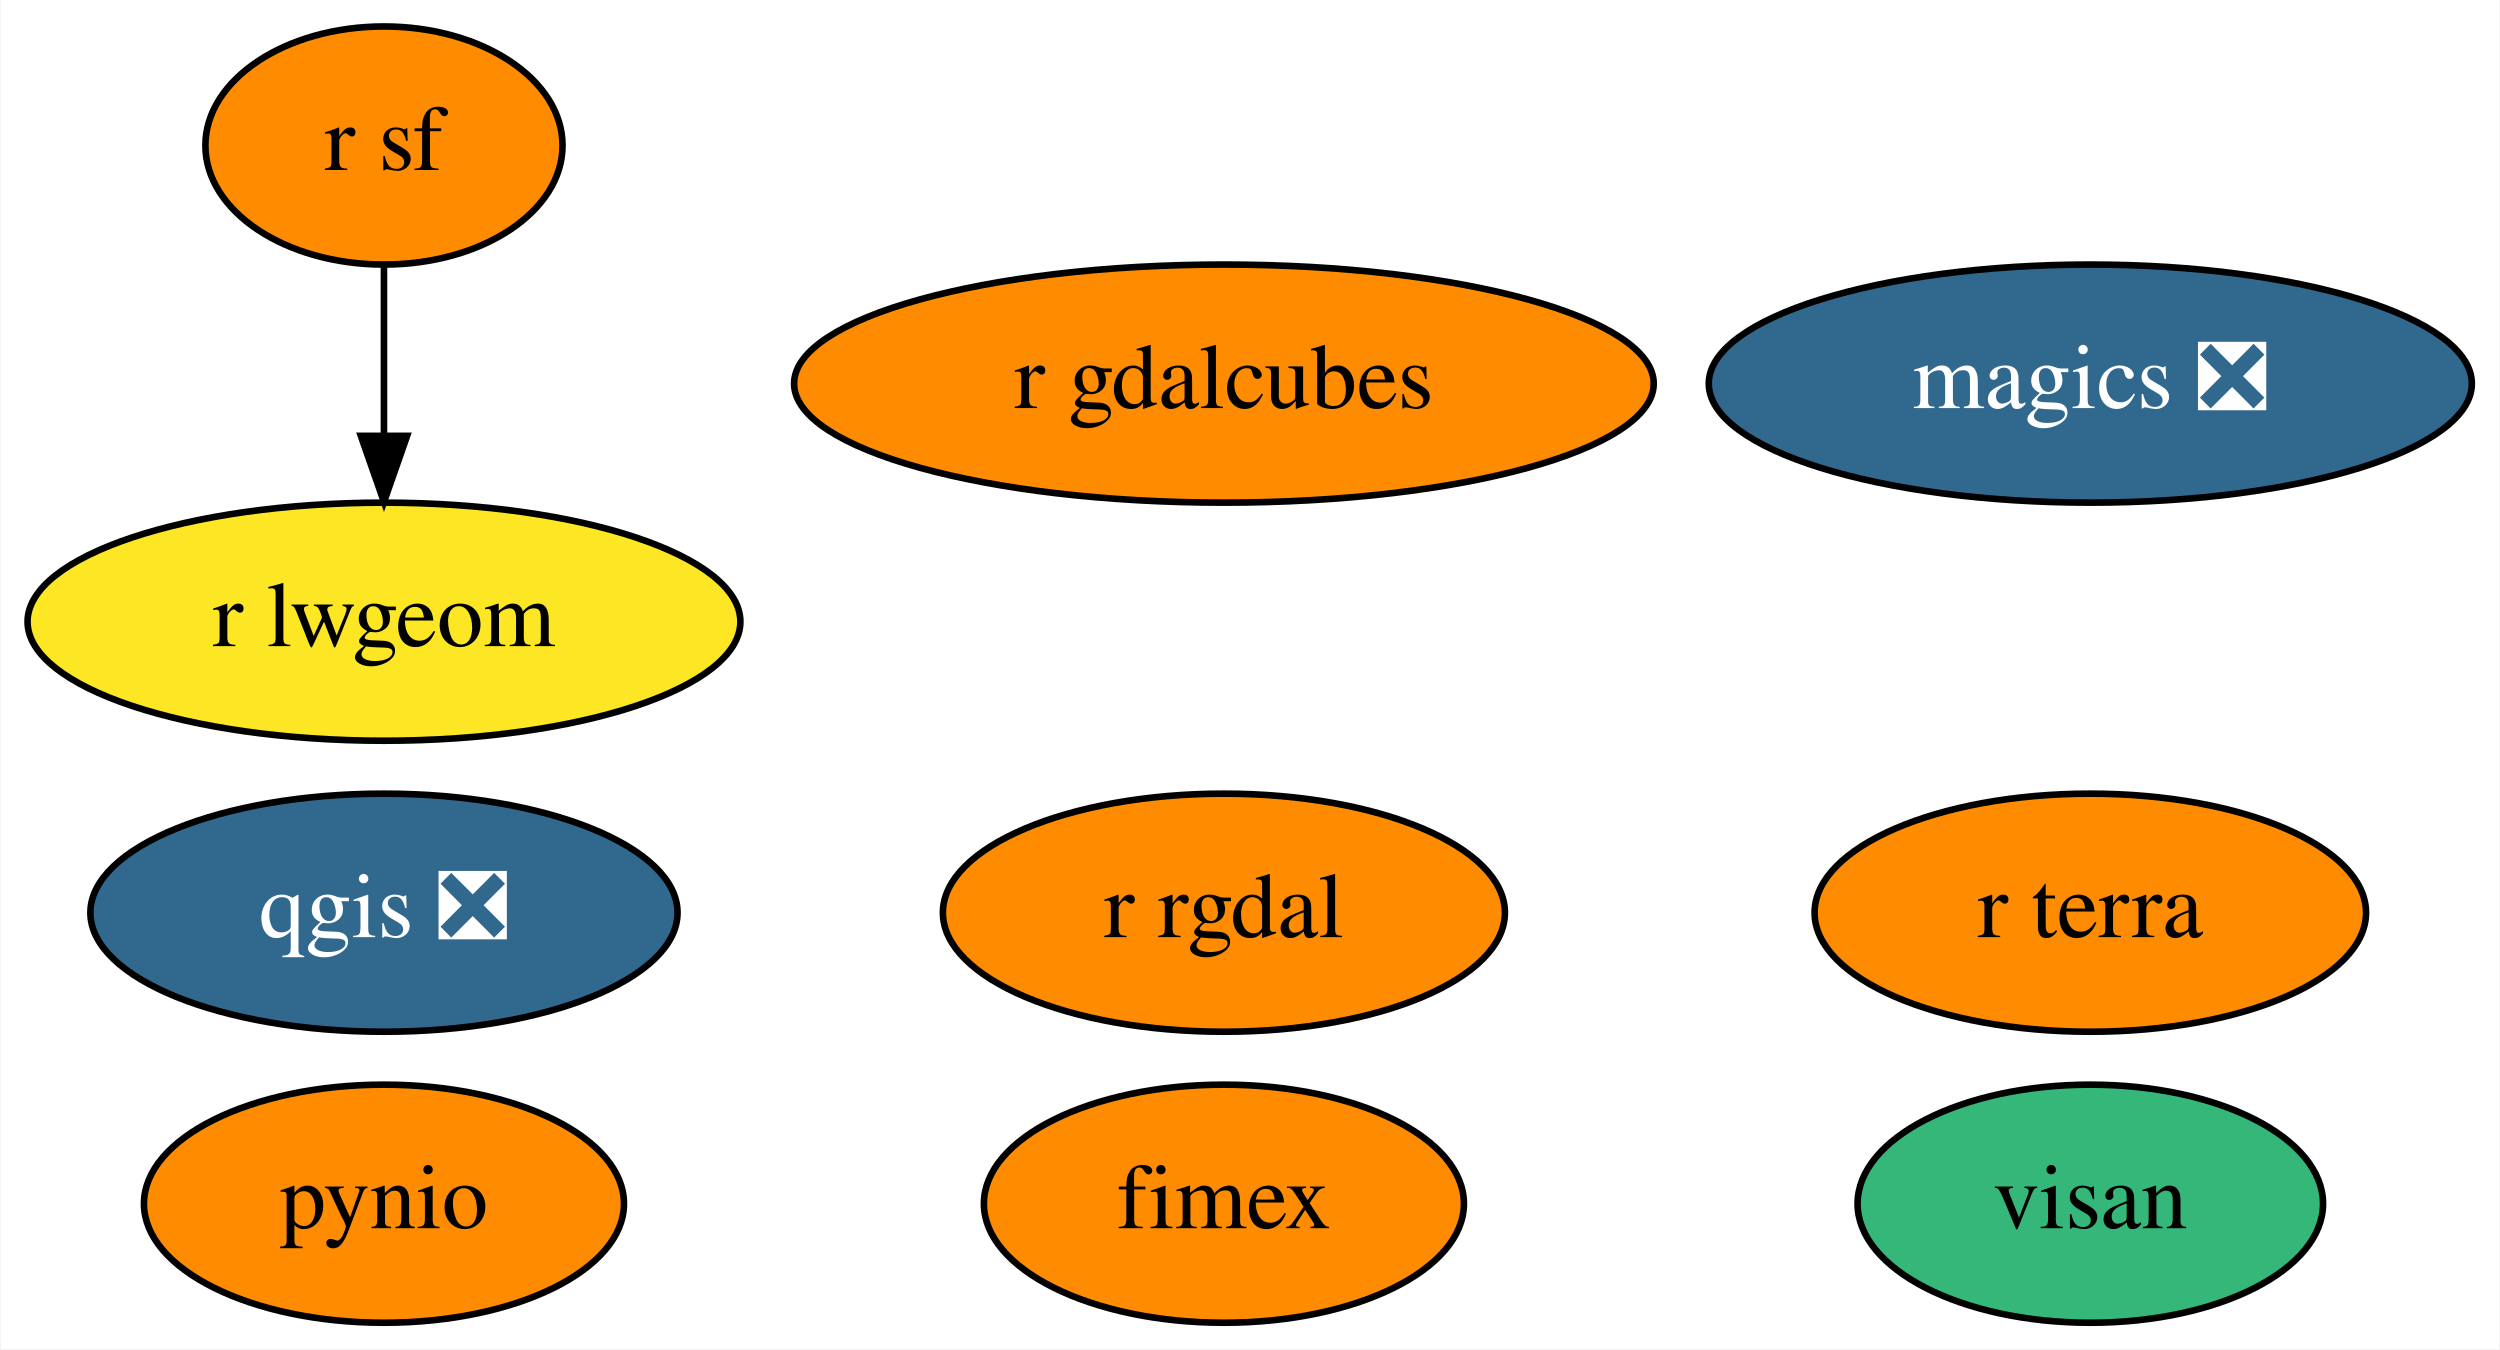
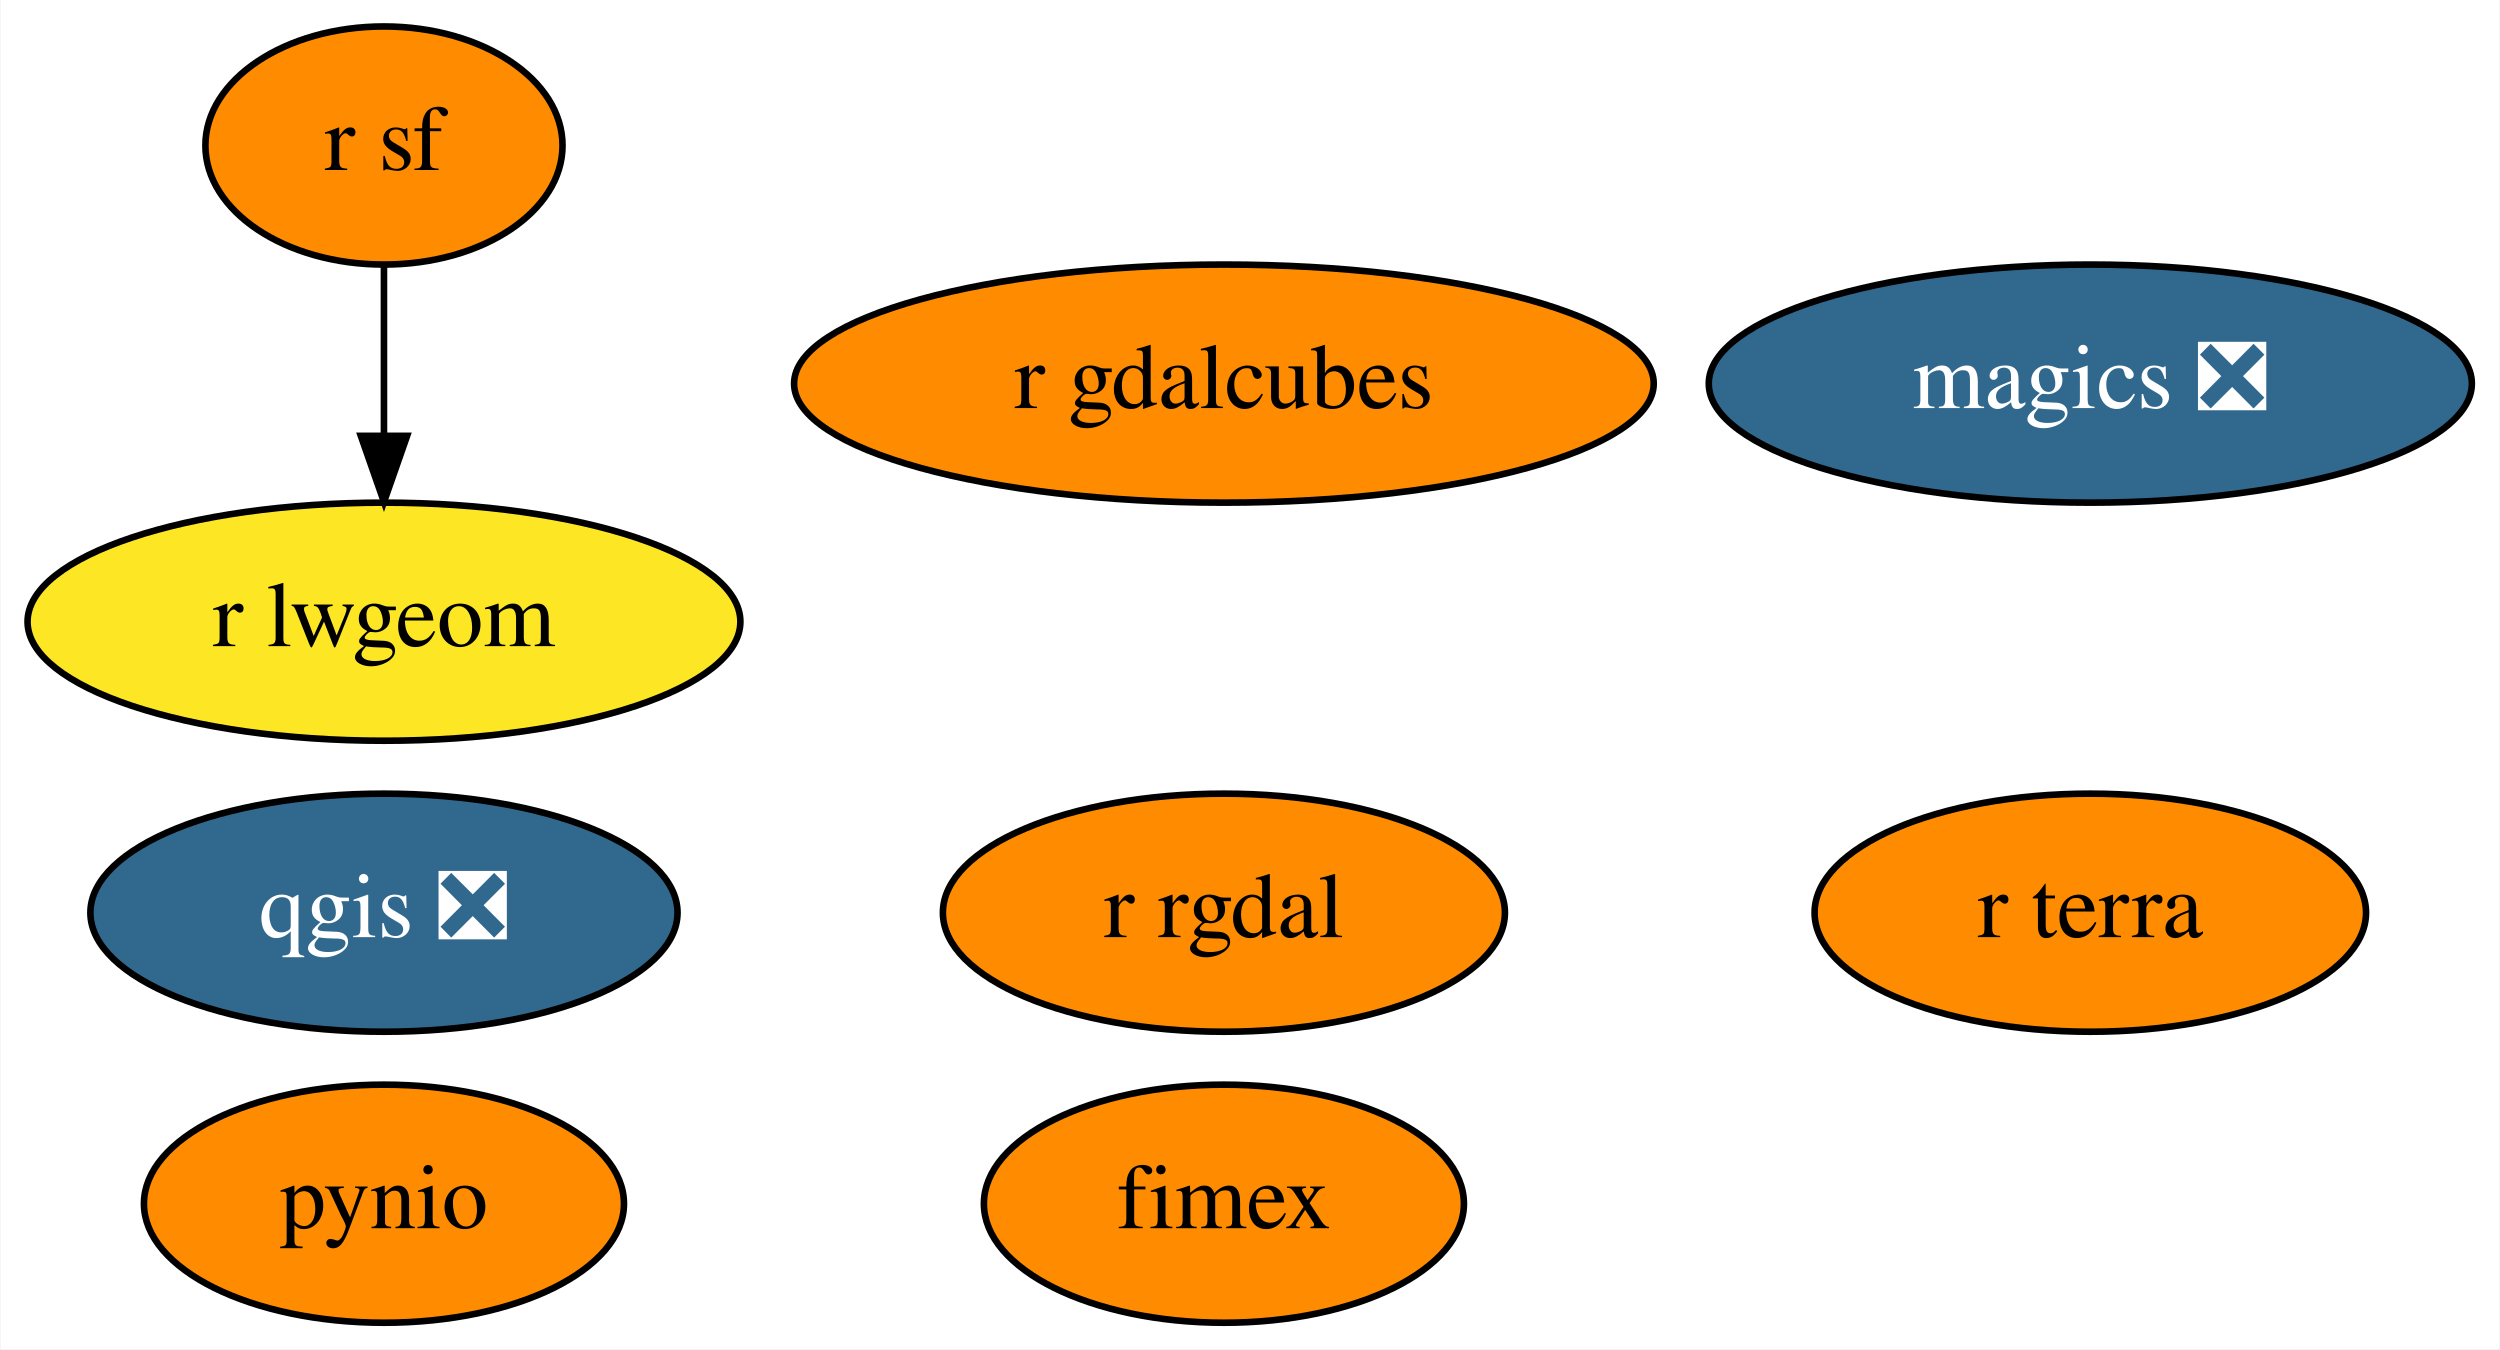
<svg xmlns="http://www.w3.org/2000/svg" xmlns:xlink="http://www.w3.org/1999/xlink" width="378pt" height="204pt" viewBox="0.00 0.00 377.79 204.00">
  <g id="graph0" class="graph" transform="scale(1 1) rotate(0) translate(4 200)">
    <polygon fill="white" stroke="transparent" points="-4,4 -4,-200 373.79,-200 373.79,4 -4,4" />
    <g id="node1" class="node">
      <g id="a_node1">
        <a xlink:href="https://github.com/conda-forge/magics-feedstock/pull/105" xlink:title="magics ❎">
          <ellipse fill="#31688e" stroke="black" cx="311.95" cy="-142" rx="57.69" ry="18" />
          <text text-anchor="middle" x="311.95" y="-138.3" font-family="Times,serif" font-size="14.00" fill="white">magics ❎</text>
        </a>
      </g>
    </g>
    <g id="node2" class="node">
      <g id="a_node2">
        <a xlink:href="https://github.com/conda-forge/pynio-feedstock" xlink:title="pynio">
          <ellipse fill="#ff8c00" stroke="black" cx="53.95" cy="-18" rx="36.29" ry="18" />
          <text text-anchor="middle" x="53.95" y="-14.3" font-family="Times,serif" font-size="14.00">pynio</text>
        </a>
      </g>
    </g>
    <g id="node3" class="node">
      <g id="a_node3">
        <a xlink:href="https://github.com/conda-forge/qgis-feedstock/pull/213" xlink:title="qgis ❎">
          <ellipse fill="#31688e" stroke="black" cx="53.95" cy="-62" rx="44.39" ry="18" />
          <text text-anchor="middle" x="53.95" y="-58.3" font-family="Times,serif" font-size="14.00" fill="white">qgis ❎</text>
        </a>
      </g>
    </g>
    <g id="node4" class="node">
      <g id="a_node4">
        <a xlink:href="https://github.com/conda-forge/r-rgdal-feedstock" xlink:title="r rgdal">
          <ellipse fill="#ff8c00" stroke="black" cx="180.95" cy="-62" rx="42.49" ry="18" />
          <text text-anchor="middle" x="180.95" y="-58.3" font-family="Times,serif" font-size="14.00">r rgdal</text>
        </a>
      </g>
    </g>
    <g id="node5" class="node">
      <g id="a_node5">
        <a xlink:href="https://github.com/conda-forge/r-sf-feedstock" xlink:title="r sf">
          <ellipse fill="#ff8c00" stroke="black" cx="53.95" cy="-178" rx="27" ry="18" />
          <text text-anchor="middle" x="53.95" y="-174.3" font-family="Times,serif" font-size="14.00">r sf</text>
        </a>
      </g>
    </g>
    <g id="node6" class="node">
      <g id="a_node6">
        <a xlink:href="https://github.com/conda-forge/r-lwgeom-feedstock" xlink:title="r lwgeom">
          <ellipse fill="#fde725" stroke="black" cx="53.95" cy="-106" rx="53.89" ry="18" />
          <text text-anchor="middle" x="53.95" y="-102.3" font-family="Times,serif" font-size="14.00">r lwgeom</text>
        </a>
      </g>
    </g>
    <g id="edge1" class="edge">
      <path fill="none" stroke="black" d="M53.95,-159.7C53.95,-151.98 53.95,-142.71 53.95,-134.11" />
      <polygon fill="black" stroke="black" points="57.45,-134.1 53.95,-124.1 50.45,-134.1 57.45,-134.1" />
    </g>
    <g id="node7" class="node">
      <g id="a_node7">
        <a xlink:href="https://github.com/conda-forge/fimex-feedstock" xlink:title="fimex">
          <ellipse fill="#ff8c00" stroke="black" cx="180.95" cy="-18" rx="36.29" ry="18" />
          <text text-anchor="middle" x="180.95" y="-14.3" font-family="Times,serif" font-size="14.00">fimex</text>
        </a>
      </g>
    </g>
    <g id="node8" class="node">
      <g id="a_node8">
        <a xlink:href="https://github.com/conda-forge/r-gdalcubes-feedstock" xlink:title="r gdalcubes">
          <ellipse fill="#ff8c00" stroke="black" cx="180.95" cy="-142" rx="64.99" ry="18" />
          <text text-anchor="middle" x="180.95" y="-138.3" font-family="Times,serif" font-size="14.00">r gdalcubes</text>
        </a>
      </g>
    </g>
    <g id="node9" class="node">
      <g id="a_node9">
        <a xlink:href="https://github.com/conda-forge/r-terra-feedstock" xlink:title="r terra">
          <ellipse fill="#ff8c00" stroke="black" cx="311.95" cy="-62" rx="41.69" ry="18" />
          <text text-anchor="middle" x="311.95" y="-58.3" font-family="Times,serif" font-size="14.00">r terra</text>
        </a>
      </g>
    </g>
-     <g id="node10" class="node">
-       <g id="a_node10">
-         <a xlink:href="https://github.com/conda-forge/visan-feedstock" xlink:title="visan">
-           <ellipse fill="#35b779" stroke="black" cx="311.95" cy="-18" rx="35.19" ry="18" />
-           <text text-anchor="middle" x="311.95" y="-14.3" font-family="Times,serif" font-size="14.00">visan</text>
-         </a>
-       </g>
-     </g>
  </g>
</svg>
